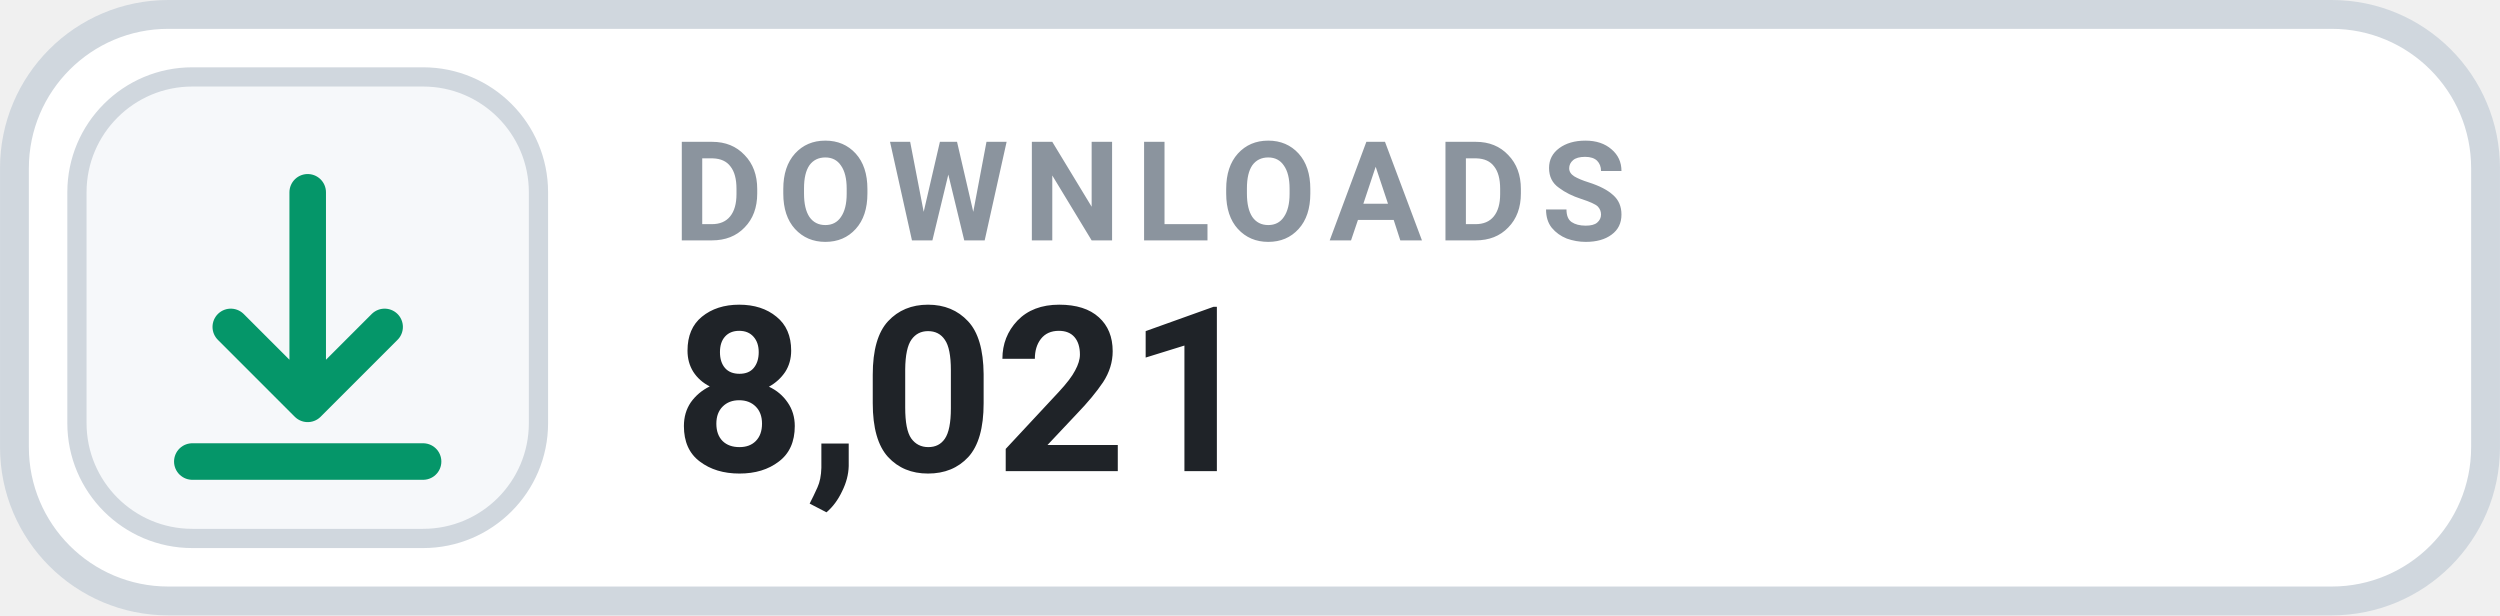
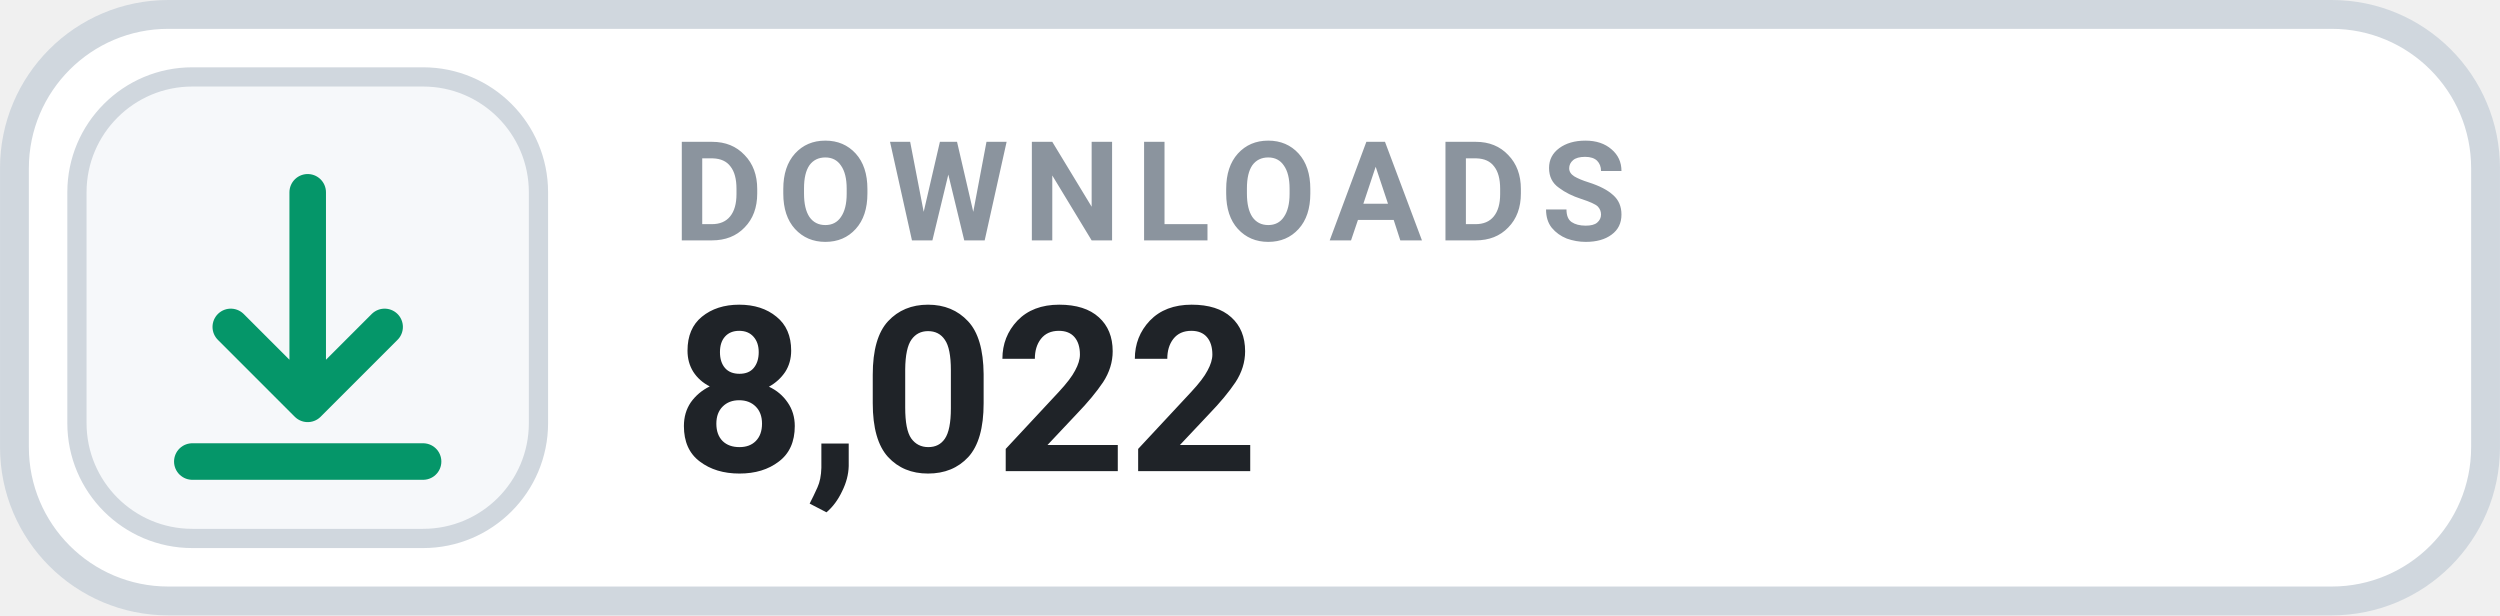
- <svg xmlns="http://www.w3.org/2000/svg" width="126" height="31.015" viewBox="0 0 130 32" role="img" aria-label="DOWNLOADS 8,021">
+ <svg xmlns="http://www.w3.org/2000/svg" width="126" height="31.015" viewBox="0 0 130 32" role="img" aria-label="DOWNLOADS 8,022">
  <rect x=".75" y=".75" width="128.5" height="30.5" rx="8" fill="#FFFFFF" stroke="#D0D7DE" stroke-width="1.5" />
  <rect x="4" y="4" width="24" height="24" rx="6" fill="#F6F8FA" stroke="#D0D7DE" stroke-width="1" />
  <g transform="translate(16 16)" style="color:#059669;">
    <path d="M0 -6 v11 m0 0 l4 -4 m-4 4 l-4 -4 M-6 8 h12" fill="none" stroke="currentColor" stroke-width="1.9" stroke-linecap="round" stroke-linejoin="round" />
  </g>
  <text x="35" y="12.5" fill="#8B949E" font-family="-apple-system,BlinkMacSystemFont,'Segoe UI',Roboto,Helvetica,Arial,sans-serif" font-size="7.2" font-weight="700" letter-spacing=".75">DOWNLOADS</text>
-   <text x="35" y="24.5" fill="#1F2328" font-family="-apple-system,BlinkMacSystemFont,'Segoe UI',Roboto,Helvetica,Arial,sans-serif" font-size="12" font-weight="700">8,021</text>
+   <text x="35" y="24.5" fill="#1F2328" font-family="-apple-system,BlinkMacSystemFont,'Segoe UI',Roboto,Helvetica,Arial,sans-serif" font-size="12" font-weight="700">8,022</text>
</svg>
